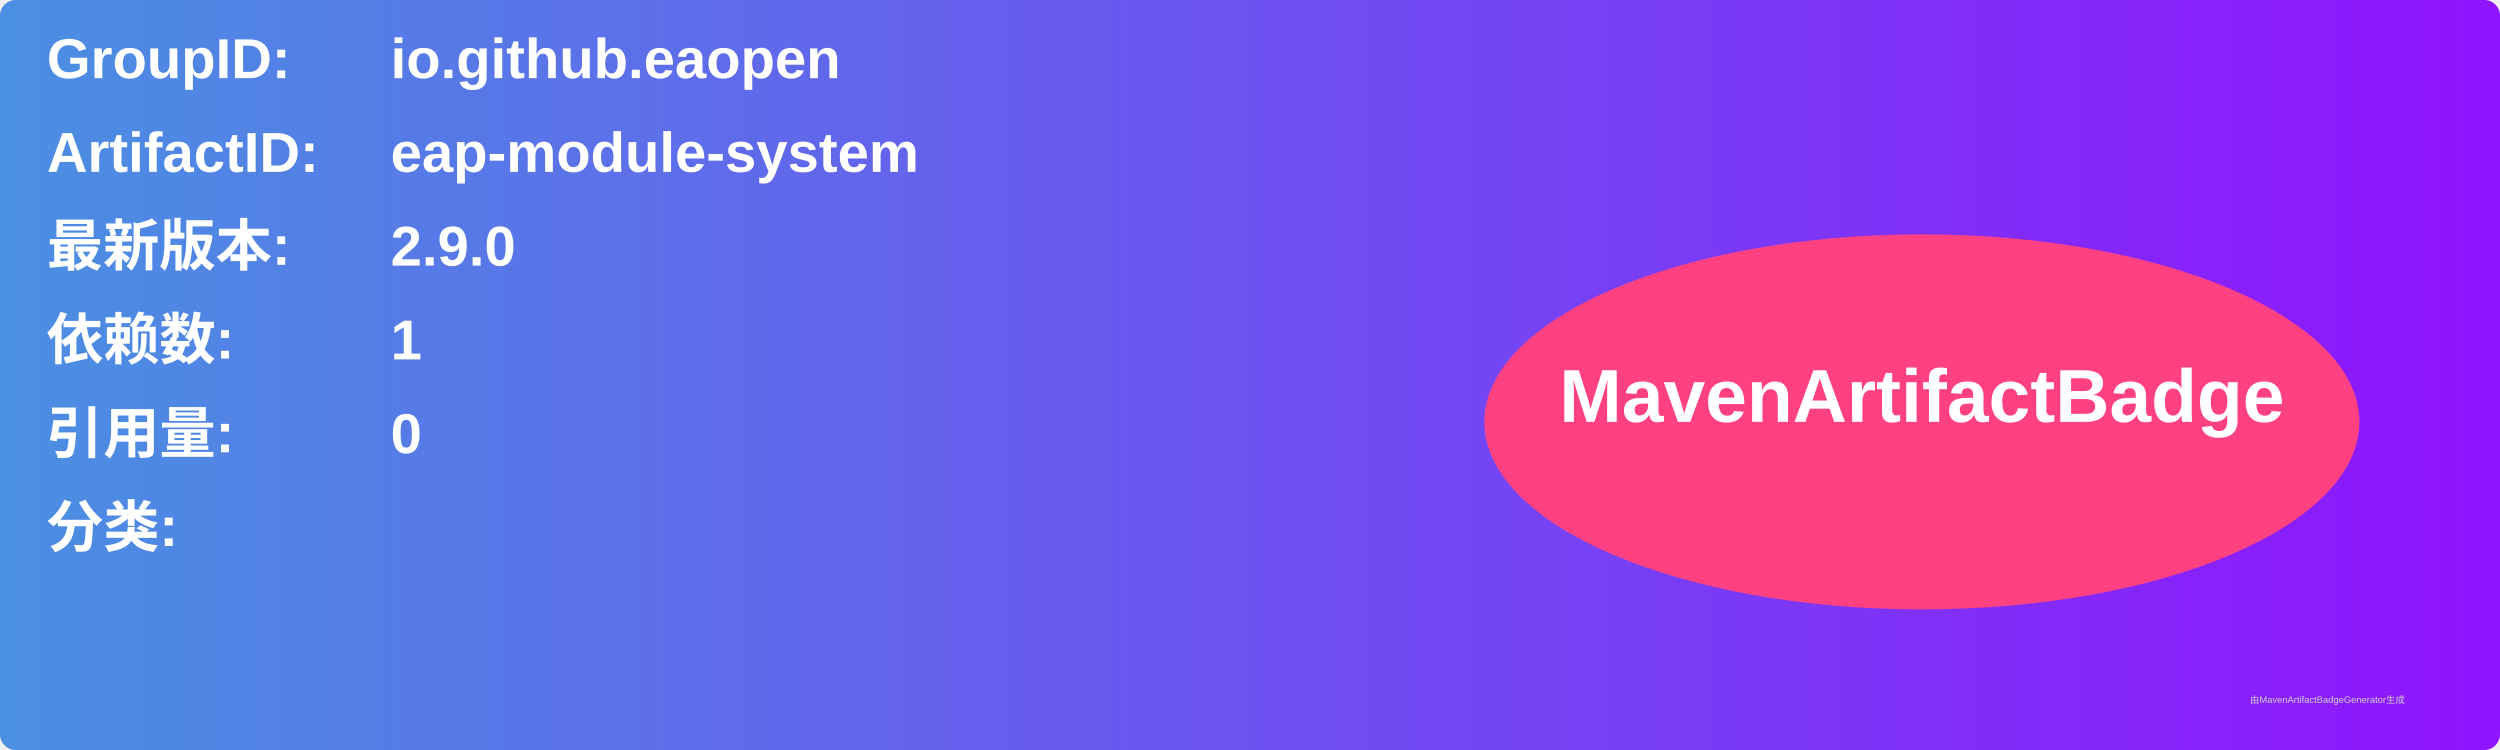
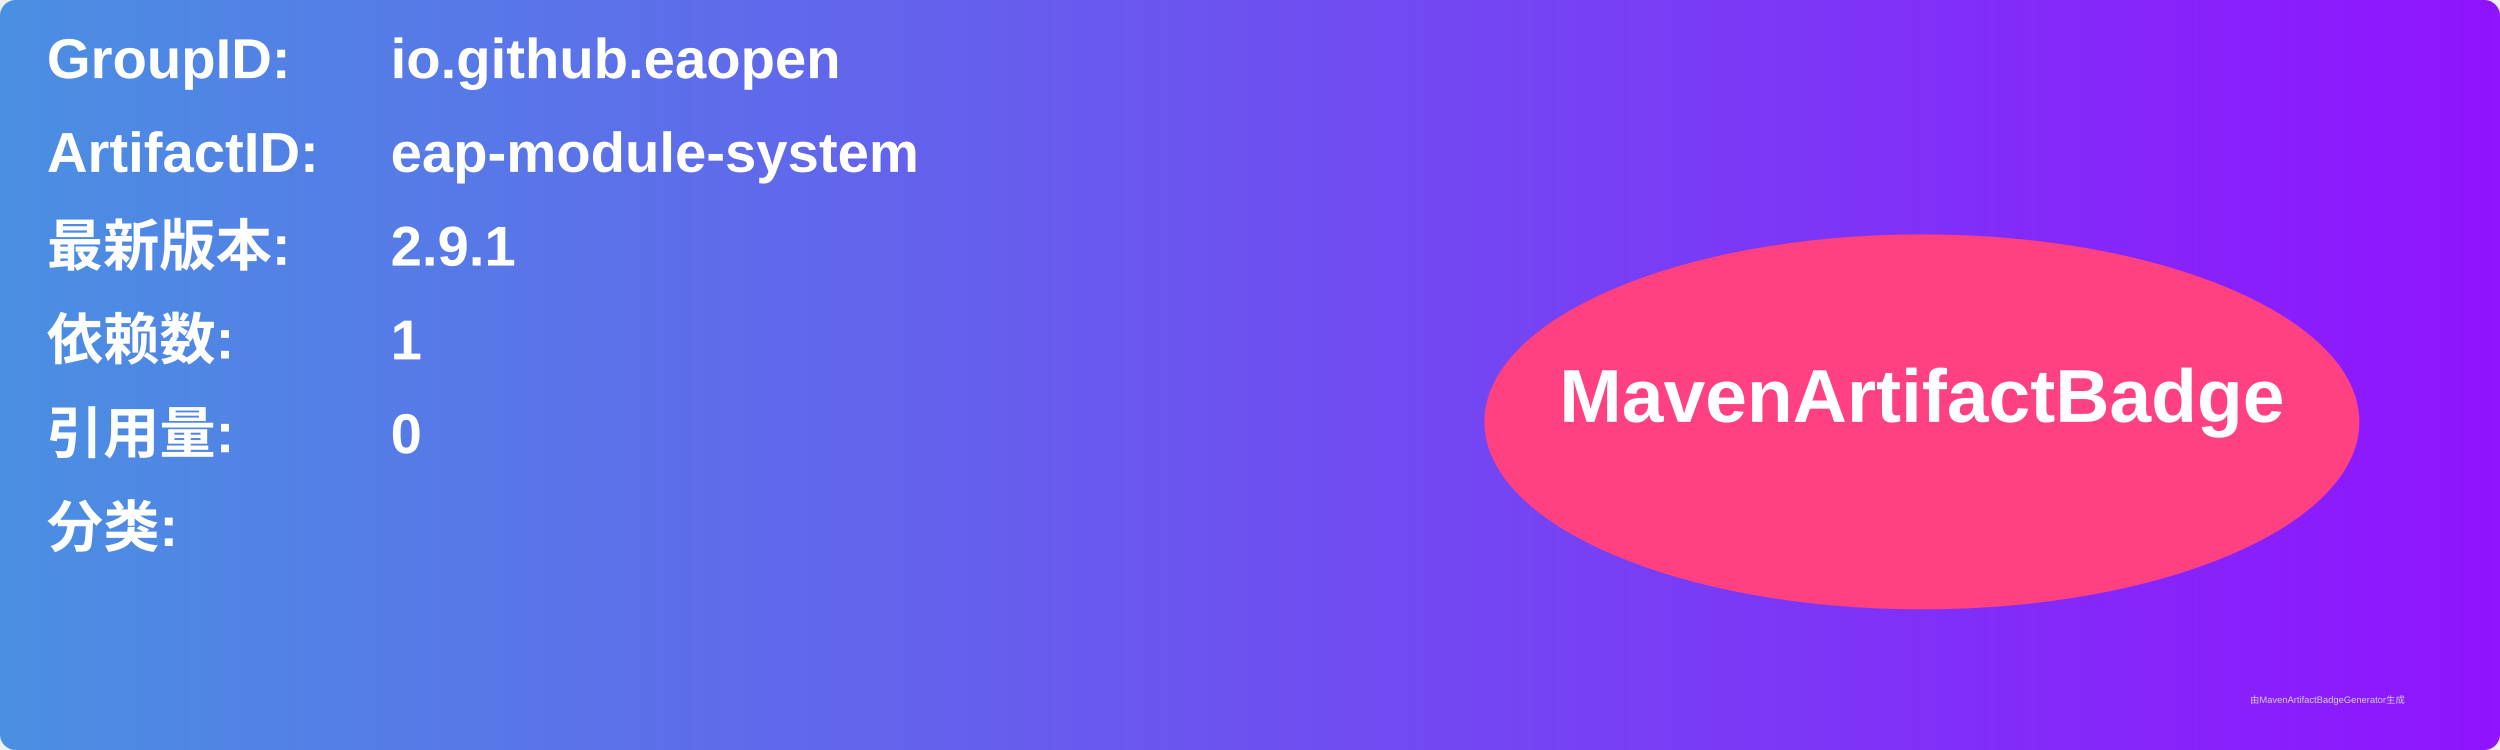
<svg xmlns="http://www.w3.org/2000/svg" width="800" height="240" viewBox="0 0 800 240">
  <linearGradient id="grad" x1="0%" y1="0%" x2="100%" y2="0%">
    <stop offset="0%" stop-color="#4a90e2" />
    <stop offset="100%" stop-color="#9013fe" />
  </linearGradient>
  <rect width="100%" height="100%" rx="5" ry="5" fill="url(#grad)" />
  <g transform="translate(15, 15)">
    <text x="0" y="10" font-family="Arial" font-size="18" fill="white" font-weight="bold" width="260">GroupID:</text>
    <text x="110" y="10" font-family="Arial" font-size="18" fill="white" font-weight="bold" width="460">io.github.eaopen</text>
    <text x="0" y="40" font-family="Arial" font-size="18" fill="white" font-weight="bold" width="260">ArtifactID:</text>
    <text x="110" y="40" font-family="Arial" font-size="18" fill="white" font-weight="bold" width="460">eap-module-system</text>
    <text x="0" y="70" font-family="Arial" font-size="18" fill="white" font-weight="bold">最新版本:</text>
    <text x="110" y="70" font-family="Arial" font-size="18" fill="white" font-weight="bold">
-       <tspan font-weight="bold">2.9.0</tspan>
+       <tspan font-weight="bold">2.9.1</tspan>
    </text>
    <text x="0" y="100" font-family="Arial" font-size="18" fill="white" font-weight="bold">依赖数: </text>
    <text x="110" y="100" font-family="Arial" font-size="18" fill="white">
      <tspan font-weight="bold">1</tspan>
    </text>
    <text x="0" y="130" font-family="Arial" font-size="18" fill="white" font-weight="bold">引用量: </text>
    <text x="110" y="130" font-family="Arial" font-size="18" fill="white">
      <tspan font-weight="bold">0</tspan>
    </text>
    <text x="0" y="160" font-family="Arial" font-size="18" fill="white" font-weight="bold">分类:</text>
    <text x="10" y="190" font-family="Arial" font-size="10" fill="white">
      <tspan font-weight="bold" />
    </text>
    <ellipse cx="600" cy="120" rx="140" ry="60" fill="#ff4081" />
    <text x="600" y="120" text-anchor="middle" font-family="Arial" font-size="24" fill="white" font-weight="bold">MavenArtifactBadge</text>
  </g>
  <text x="720" y="225" font-family="Arial" font-size="3" fill="#d0d0d0">由MavenArtifactBadgeGenerator生成</text>
</svg>
